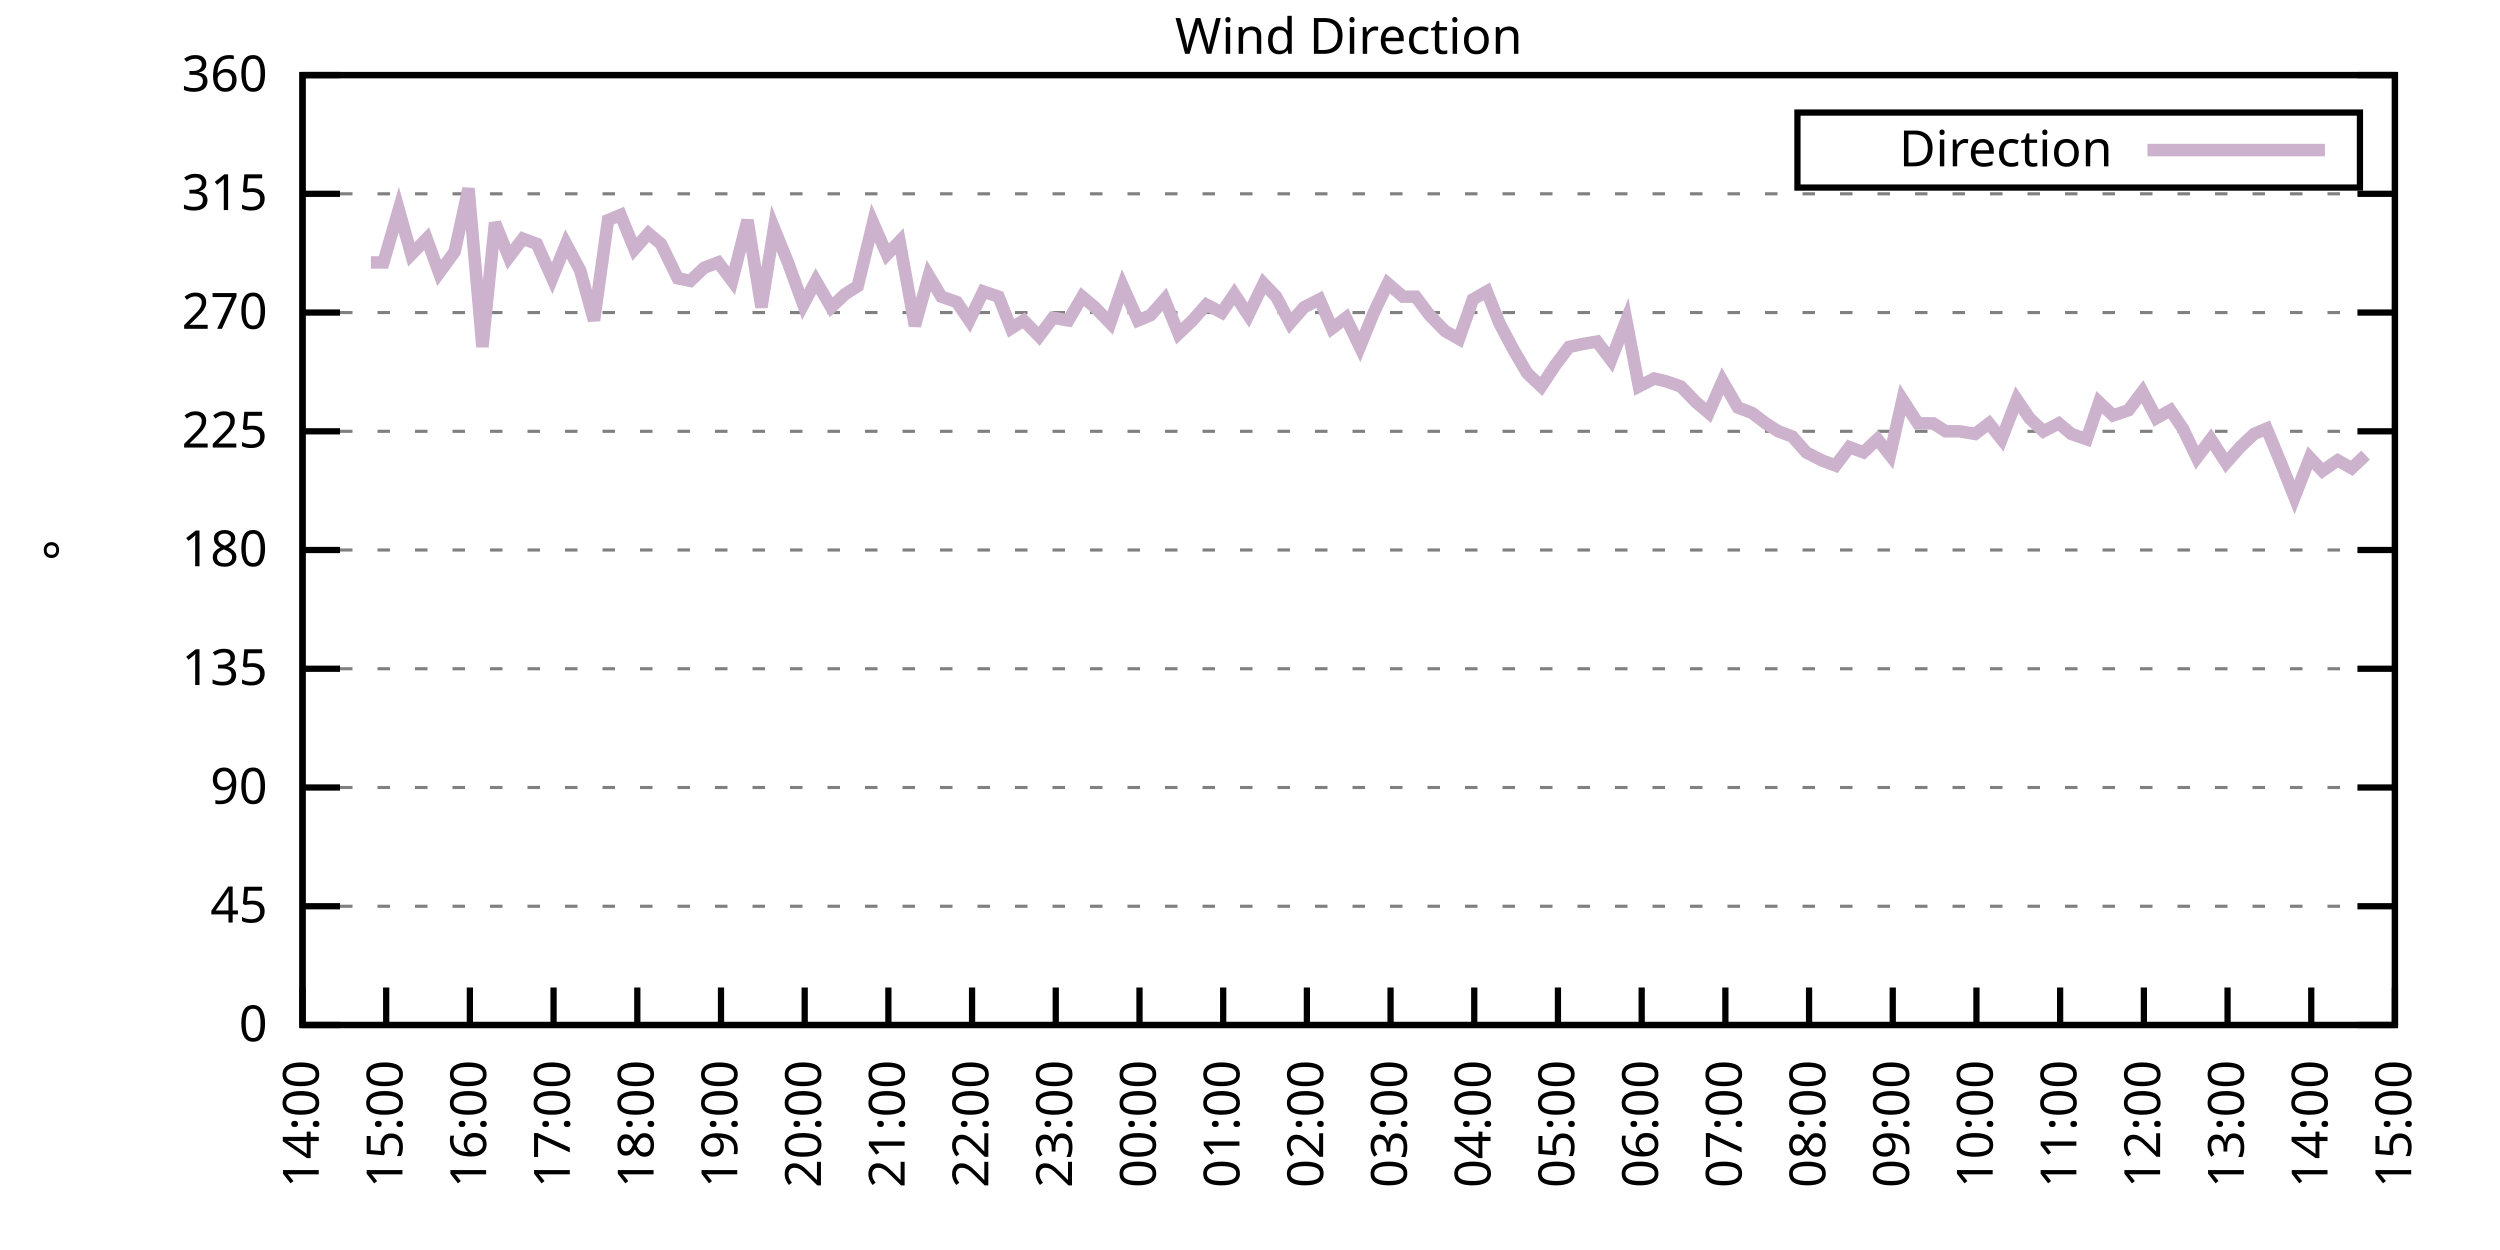
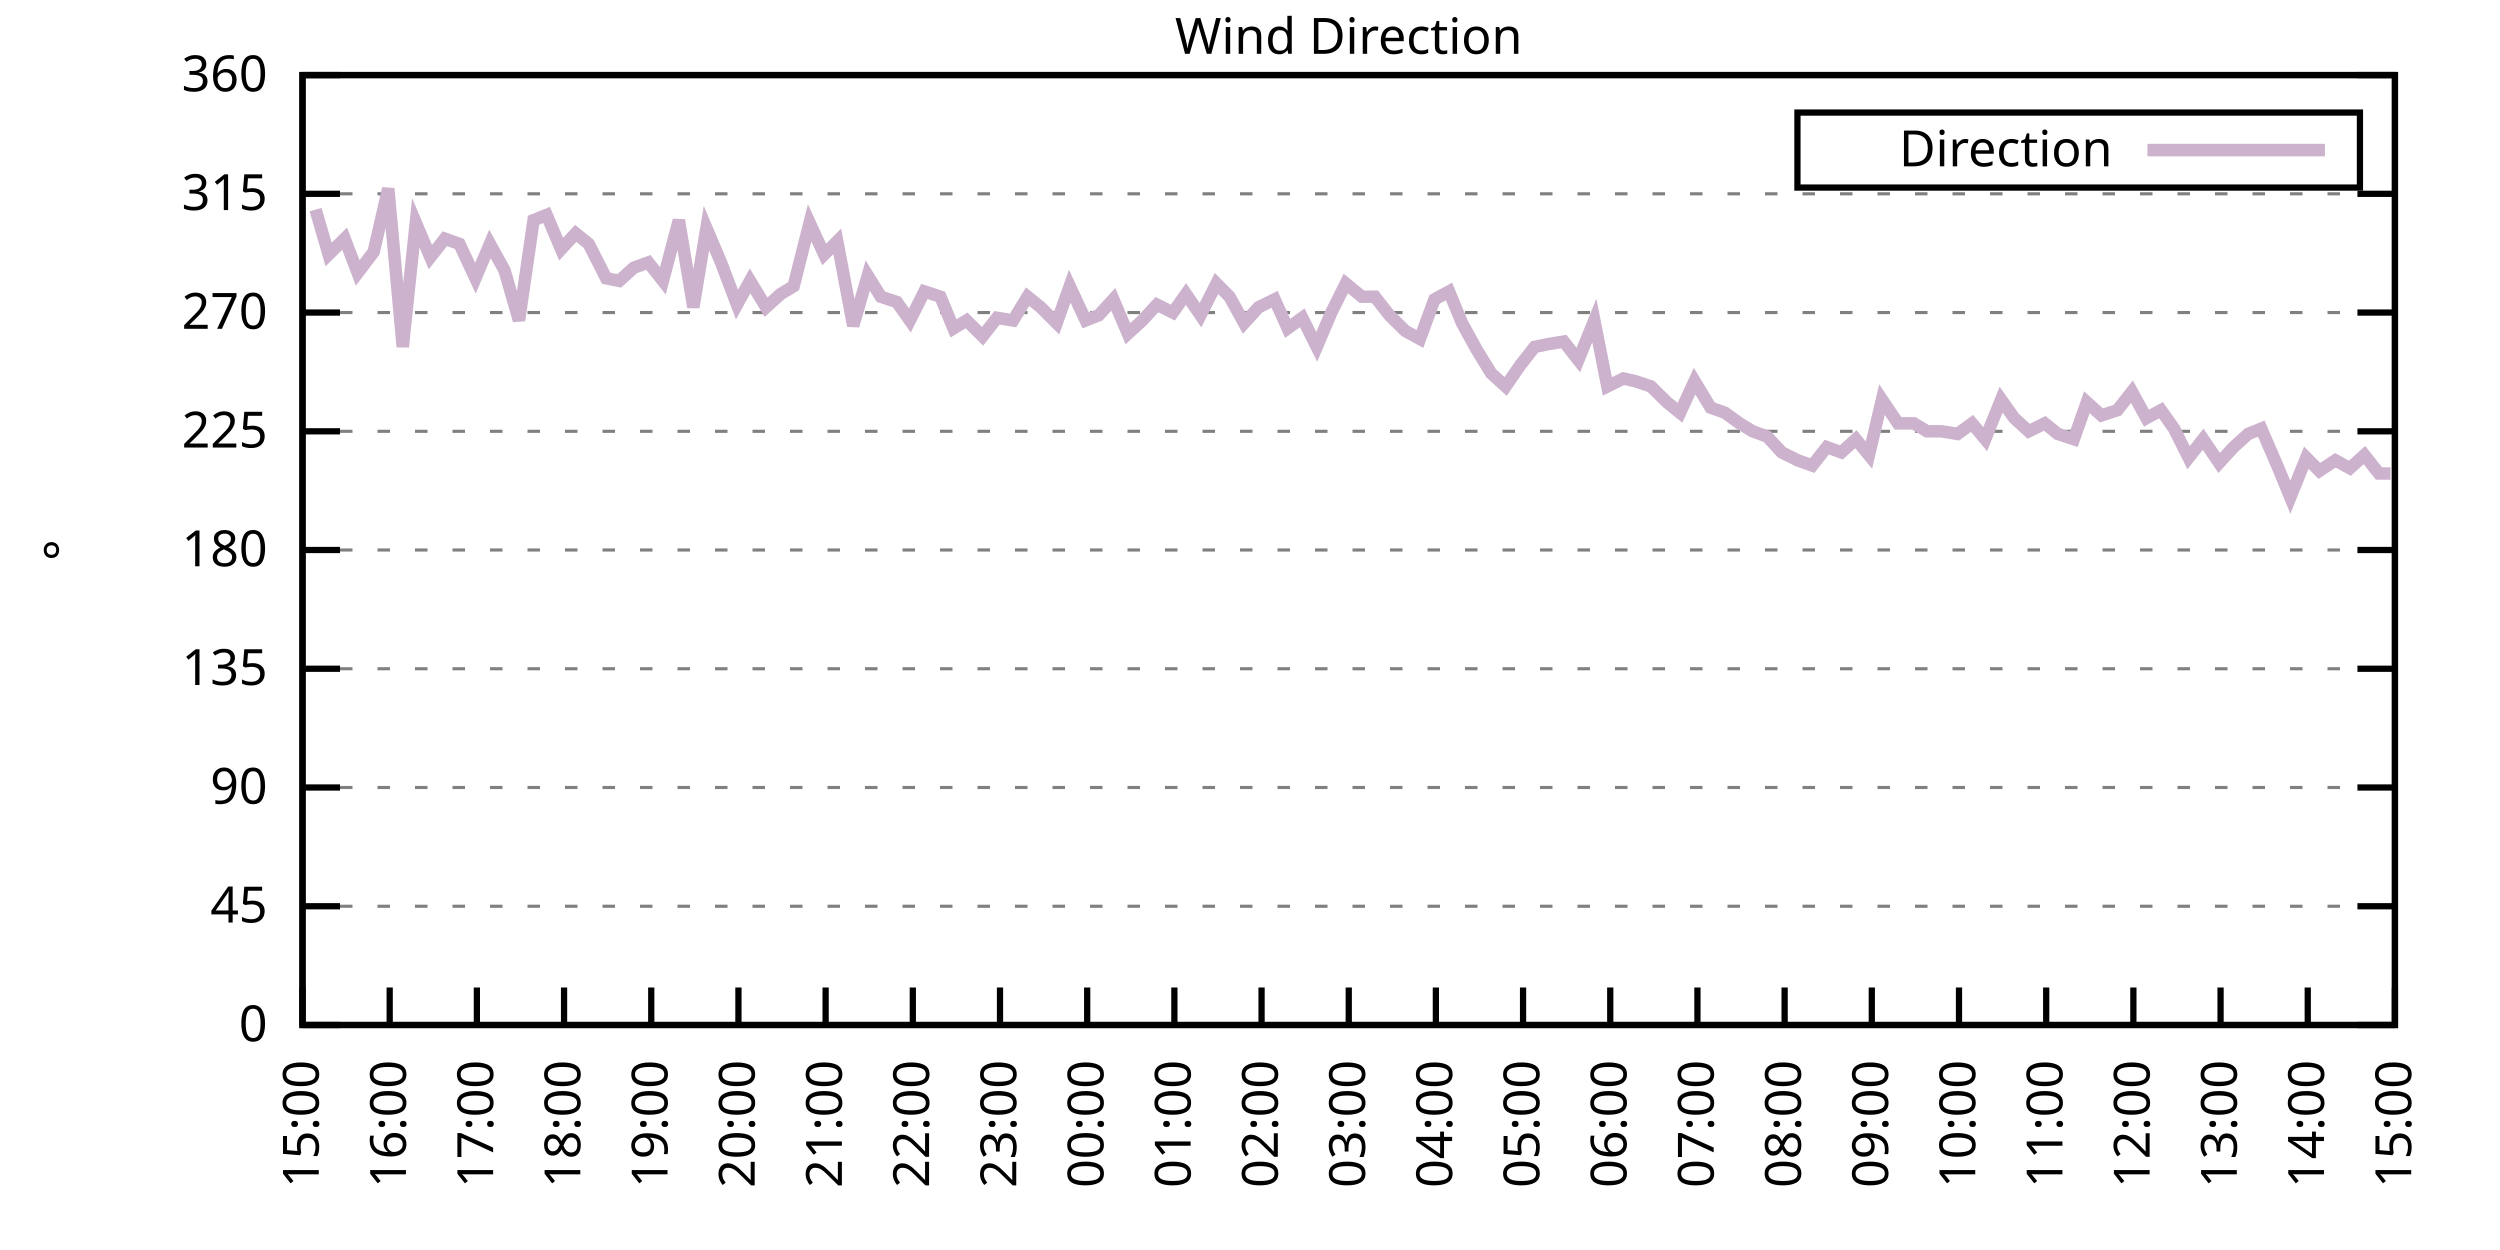
<svg xmlns="http://www.w3.org/2000/svg" xmlns:xlink="http://www.w3.org/1999/xlink" width="400" height="200" viewBox="0 0 400 200">
  <g id="gnuplot_canvas">
    <rect x="0" y="0" width="400" height="200" fill="none" />
    <defs>
      <circle id="gpDot" r="0.5" stroke-width="0.5" stroke="currentColor" />
      <path id="gpPt0" stroke-width="0.333" stroke="currentColor" d="M-1,0 h2 M0,-1 v2" />
      <path id="gpPt1" stroke-width="0.333" stroke="currentColor" d="M-1,-1 L1,1 M1,-1 L-1,1" />
      <path id="gpPt2" stroke-width="0.333" stroke="currentColor" d="M-1,0 L1,0 M0,-1 L0,1 M-1,-1 L1,1 M-1,1 L1,-1" />
      <rect id="gpPt3" stroke-width="0.333" stroke="currentColor" x="-1" y="-1" width="2" height="2" />
      <rect id="gpPt4" stroke-width="0.333" stroke="currentColor" fill="currentColor" x="-1" y="-1" width="2" height="2" />
      <circle id="gpPt5" stroke-width="0.333" stroke="currentColor" cx="0" cy="0" r="1" />
      <use xlink:href="#gpPt5" id="gpPt6" fill="currentColor" stroke="none" />
      <path id="gpPt7" stroke-width="0.333" stroke="currentColor" d="M0,-1.33 L-1.33,0.67 L1.33,0.67 z" />
      <use xlink:href="#gpPt7" id="gpPt8" fill="currentColor" stroke="none" />
      <use xlink:href="#gpPt7" id="gpPt9" stroke="currentColor" transform="rotate(180)" />
      <use xlink:href="#gpPt9" id="gpPt10" fill="currentColor" stroke="none" />
      <use xlink:href="#gpPt3" id="gpPt11" stroke="currentColor" transform="rotate(45)" />
      <use xlink:href="#gpPt11" id="gpPt12" fill="currentColor" stroke="none" />
      <path id="gpPt13" stroke-width="0.333" stroke="currentColor" d="M0,1.330 L1.265,0.411 L0.782,-1.067 L-0.782,-1.076 L-1.265,0.411 z" />
      <use xlink:href="#gpPt13" id="gpPt14" fill="currentColor" stroke="none" />
      <filter id="textbox" filterUnits="objectBoundingBox" x="0" y="0" height="1" width="1">
        <feFlood flood-color="white" flood-opacity="1" result="bgnd" />
        <feComposite in="SourceGraphic" in2="bgnd" operator="atop" />
      </filter>
      <filter id="greybox" filterUnits="objectBoundingBox" x="0" y="0" height="1" width="1">
        <feFlood flood-color="lightgrey" flood-opacity="1" result="grey" />
        <feComposite in="SourceGraphic" in2="grey" operator="atop" />
      </filter>
    </defs>
    <g fill="none" color="white" stroke="currentColor" stroke-width="1.00" stroke-linecap="butt" stroke-linejoin="miter">
</g>
    <g fill="none" color="black" stroke="currentColor" stroke-width="1.00" stroke-linecap="butt" stroke-linejoin="miter">
      <g stroke="none" shape-rendering="crispEdges">
        <polygon fill="rgb(255, 255, 255)" points="48.40,164.00 383.18,164.00 383.18,12.02 48.40,12.02 " />
      </g>
    </g>
    <g fill="none" color="black" stroke="currentColor" stroke-width="1.00" stroke-linecap="butt" stroke-linejoin="miter">
</g>
    <g fill="none" color="black" stroke="black" stroke-width="0.50" stroke-linecap="butt" stroke-linejoin="miter">
</g>
    <g fill="none" color="gray" stroke="currentColor" stroke-width="0.50" stroke-linecap="butt" stroke-linejoin="miter">
      <path stroke="gray" stroke-dasharray="2,4" class="gridline" d="M48.40,164.00 L383.19,164.00  " />
    </g>
    <g fill="none" color="gray" stroke="gray" stroke-width="1.00" stroke-linecap="butt" stroke-linejoin="miter">
</g>
    <g fill="none" color="black" stroke="currentColor" stroke-width="1.00" stroke-linecap="butt" stroke-linejoin="miter">
      <path stroke="black" d="M48.40,164.00 L54.40,164.00 M383.19,164.00 L377.19,164.00  " />
      <g transform="translate(42.80,166.60)" stroke="none" fill="black" font-family="Sans" font-size="8.00" text-anchor="end">
        <text>
          <tspan font-family="Sans"> 0</tspan>
        </text>
      </g>
    </g>
    <g fill="none" color="black" stroke="currentColor" stroke-width="1.00" stroke-linecap="butt" stroke-linejoin="miter">
</g>
    <g fill="none" color="black" stroke="black" stroke-width="0.50" stroke-linecap="butt" stroke-linejoin="miter">
</g>
    <g fill="none" color="gray" stroke="currentColor" stroke-width="0.50" stroke-linecap="butt" stroke-linejoin="miter">
      <path stroke="gray" stroke-dasharray="2,4" class="gridline" d="M48.40,145.00 L383.19,145.00  " />
    </g>
    <g fill="none" color="gray" stroke="gray" stroke-width="1.00" stroke-linecap="butt" stroke-linejoin="miter">
</g>
    <g fill="none" color="black" stroke="currentColor" stroke-width="1.00" stroke-linecap="butt" stroke-linejoin="miter">
      <path stroke="black" d="M48.40,145.00 L54.40,145.00 M383.19,145.00 L377.19,145.00  " />
      <g transform="translate(42.80,147.60)" stroke="none" fill="black" font-family="Sans" font-size="8.00" text-anchor="end">
        <text>
          <tspan font-family="Sans"> 45</tspan>
        </text>
      </g>
    </g>
    <g fill="none" color="black" stroke="currentColor" stroke-width="1.00" stroke-linecap="butt" stroke-linejoin="miter">
</g>
    <g fill="none" color="black" stroke="black" stroke-width="0.50" stroke-linecap="butt" stroke-linejoin="miter">
</g>
    <g fill="none" color="gray" stroke="currentColor" stroke-width="0.50" stroke-linecap="butt" stroke-linejoin="miter">
      <path stroke="gray" stroke-dasharray="2,4" class="gridline" d="M48.40,126.00 L383.19,126.00  " />
    </g>
    <g fill="none" color="gray" stroke="gray" stroke-width="1.00" stroke-linecap="butt" stroke-linejoin="miter">
</g>
    <g fill="none" color="black" stroke="currentColor" stroke-width="1.00" stroke-linecap="butt" stroke-linejoin="miter">
      <path stroke="black" d="M48.40,126.00 L54.40,126.00 M383.19,126.00 L377.19,126.00  " />
      <g transform="translate(42.80,128.60)" stroke="none" fill="black" font-family="Sans" font-size="8.00" text-anchor="end">
        <text>
          <tspan font-family="Sans"> 90</tspan>
        </text>
      </g>
    </g>
    <g fill="none" color="black" stroke="currentColor" stroke-width="1.00" stroke-linecap="butt" stroke-linejoin="miter">
</g>
    <g fill="none" color="black" stroke="black" stroke-width="0.50" stroke-linecap="butt" stroke-linejoin="miter">
</g>
    <g fill="none" color="gray" stroke="currentColor" stroke-width="0.50" stroke-linecap="butt" stroke-linejoin="miter">
      <path stroke="gray" stroke-dasharray="2,4" class="gridline" d="M48.40,107.00 L383.19,107.00  " />
    </g>
    <g fill="none" color="gray" stroke="gray" stroke-width="1.00" stroke-linecap="butt" stroke-linejoin="miter">
</g>
    <g fill="none" color="black" stroke="currentColor" stroke-width="1.00" stroke-linecap="butt" stroke-linejoin="miter">
      <path stroke="black" d="M48.40,107.00 L54.40,107.00 M383.19,107.00 L377.19,107.00  " />
      <g transform="translate(42.80,109.60)" stroke="none" fill="black" font-family="Sans" font-size="8.00" text-anchor="end">
        <text>
          <tspan font-family="Sans"> 135</tspan>
        </text>
      </g>
    </g>
    <g fill="none" color="black" stroke="currentColor" stroke-width="1.00" stroke-linecap="butt" stroke-linejoin="miter">
</g>
    <g fill="none" color="black" stroke="black" stroke-width="0.50" stroke-linecap="butt" stroke-linejoin="miter">
</g>
    <g fill="none" color="gray" stroke="currentColor" stroke-width="0.50" stroke-linecap="butt" stroke-linejoin="miter">
      <path stroke="gray" stroke-dasharray="2,4" class="gridline" d="M48.40,88.00 L383.19,88.00  " />
    </g>
    <g fill="none" color="gray" stroke="gray" stroke-width="1.00" stroke-linecap="butt" stroke-linejoin="miter">
</g>
    <g fill="none" color="black" stroke="currentColor" stroke-width="1.00" stroke-linecap="butt" stroke-linejoin="miter">
      <path stroke="black" d="M48.40,88.00 L54.40,88.00 M383.19,88.00 L377.19,88.00  " />
      <g transform="translate(42.80,90.60)" stroke="none" fill="black" font-family="Sans" font-size="8.00" text-anchor="end">
        <text>
          <tspan font-family="Sans"> 180</tspan>
        </text>
      </g>
    </g>
    <g fill="none" color="black" stroke="currentColor" stroke-width="1.00" stroke-linecap="butt" stroke-linejoin="miter">
</g>
    <g fill="none" color="black" stroke="black" stroke-width="0.50" stroke-linecap="butt" stroke-linejoin="miter">
</g>
    <g fill="none" color="gray" stroke="currentColor" stroke-width="0.50" stroke-linecap="butt" stroke-linejoin="miter">
      <path stroke="gray" stroke-dasharray="2,4" class="gridline" d="M48.40,69.01 L383.19,69.01  " />
    </g>
    <g fill="none" color="gray" stroke="gray" stroke-width="1.00" stroke-linecap="butt" stroke-linejoin="miter">
</g>
    <g fill="none" color="black" stroke="currentColor" stroke-width="1.00" stroke-linecap="butt" stroke-linejoin="miter">
      <path stroke="black" d="M48.40,69.01 L54.40,69.01 M383.19,69.01 L377.19,69.01  " />
      <g transform="translate(42.80,71.61)" stroke="none" fill="black" font-family="Sans" font-size="8.00" text-anchor="end">
        <text>
          <tspan font-family="Sans"> 225</tspan>
        </text>
      </g>
    </g>
    <g fill="none" color="black" stroke="currentColor" stroke-width="1.00" stroke-linecap="butt" stroke-linejoin="miter">
</g>
    <g fill="none" color="black" stroke="black" stroke-width="0.50" stroke-linecap="butt" stroke-linejoin="miter">
</g>
    <g fill="none" color="gray" stroke="currentColor" stroke-width="0.50" stroke-linecap="butt" stroke-linejoin="miter">
      <path stroke="gray" stroke-dasharray="2,4" class="gridline" d="M48.40,50.01 L383.19,50.01  " />
    </g>
    <g fill="none" color="gray" stroke="gray" stroke-width="1.00" stroke-linecap="butt" stroke-linejoin="miter">
</g>
    <g fill="none" color="black" stroke="currentColor" stroke-width="1.00" stroke-linecap="butt" stroke-linejoin="miter">
      <path stroke="black" d="M48.40,50.01 L54.40,50.01 M383.19,50.01 L377.19,50.01  " />
      <g transform="translate(42.80,52.61)" stroke="none" fill="black" font-family="Sans" font-size="8.00" text-anchor="end">
        <text>
          <tspan font-family="Sans"> 270</tspan>
        </text>
      </g>
    </g>
    <g fill="none" color="black" stroke="currentColor" stroke-width="1.00" stroke-linecap="butt" stroke-linejoin="miter">
</g>
    <g fill="none" color="black" stroke="black" stroke-width="0.50" stroke-linecap="butt" stroke-linejoin="miter">
</g>
    <g fill="none" color="gray" stroke="currentColor" stroke-width="0.50" stroke-linecap="butt" stroke-linejoin="miter">
      <path stroke="gray" stroke-dasharray="2,4" class="gridline" d="M48.40,31.01 L383.19,31.01  " />
    </g>
    <g fill="none" color="gray" stroke="gray" stroke-width="1.00" stroke-linecap="butt" stroke-linejoin="miter">
</g>
    <g fill="none" color="black" stroke="currentColor" stroke-width="1.00" stroke-linecap="butt" stroke-linejoin="miter">
      <path stroke="black" d="M48.40,31.01 L54.40,31.01 M383.19,31.01 L377.19,31.01  " />
      <g transform="translate(42.80,33.61)" stroke="none" fill="black" font-family="Sans" font-size="8.00" text-anchor="end">
        <text>
          <tspan font-family="Sans"> 315</tspan>
        </text>
      </g>
    </g>
    <g fill="none" color="black" stroke="currentColor" stroke-width="1.00" stroke-linecap="butt" stroke-linejoin="miter">
</g>
    <g fill="none" color="black" stroke="black" stroke-width="0.50" stroke-linecap="butt" stroke-linejoin="miter">
</g>
    <g fill="none" color="gray" stroke="currentColor" stroke-width="0.50" stroke-linecap="butt" stroke-linejoin="miter">
      <path stroke="gray" stroke-dasharray="2,4" class="gridline" d="M48.40,12.01 L383.19,12.01  " />
    </g>
    <g fill="none" color="gray" stroke="gray" stroke-width="1.00" stroke-linecap="butt" stroke-linejoin="miter">
</g>
    <g fill="none" color="black" stroke="currentColor" stroke-width="1.00" stroke-linecap="butt" stroke-linejoin="miter">
      <path stroke="black" d="M48.40,12.01 L54.40,12.01 M383.19,12.01 L377.19,12.01  " />
      <g transform="translate(42.80,14.61)" stroke="none" fill="black" font-family="Sans" font-size="8.00" text-anchor="end">
        <text>
          <tspan font-family="Sans"> 360</tspan>
        </text>
      </g>
    </g>
    <g fill="none" color="black" stroke="currentColor" stroke-width="1.00" stroke-linecap="butt" stroke-linejoin="miter">
      <path stroke="black" d="M48.40,164.00 L48.40,158.00  " />
      <g transform="translate(51.00,169.60) rotate(270.00)" stroke="none" fill="black" font-family="Sans" font-size="8.00" text-anchor="end">
        <text>
-           <tspan font-family="Sans">14:00</tspan>
-         </text>
-       </g>
-     </g>
-     <g fill="none" color="black" stroke="currentColor" stroke-width="1.00" stroke-linecap="butt" stroke-linejoin="miter">
-       <path stroke="black" d="M61.79,164.00 L61.79,158.00  " />
-       <g transform="translate(64.39,169.60) rotate(270.00)" stroke="none" fill="black" font-family="Sans" font-size="8.00" text-anchor="end">
-         <text>
          <tspan font-family="Sans">15:00</tspan>
        </text>
      </g>
    </g>
    <g fill="none" color="black" stroke="currentColor" stroke-width="1.00" stroke-linecap="butt" stroke-linejoin="miter">
-       <path stroke="black" d="M75.18,164.00 L75.18,158.00  " />
-       <g transform="translate(77.78,169.60) rotate(270.00)" stroke="none" fill="black" font-family="Sans" font-size="8.00" text-anchor="end">
+       <path stroke="black" d="M62.35,164.00 L62.35,158.00  " />
+       <g transform="translate(64.95,169.60) rotate(270.00)" stroke="none" fill="black" font-family="Sans" font-size="8.00" text-anchor="end">
        <text>
          <tspan font-family="Sans">16:00</tspan>
        </text>
      </g>
    </g>
    <g fill="none" color="black" stroke="currentColor" stroke-width="1.00" stroke-linecap="butt" stroke-linejoin="miter">
-       <path stroke="black" d="M88.57,164.00 L88.57,158.00  " />
-       <g transform="translate(91.17,169.60) rotate(270.00)" stroke="none" fill="black" font-family="Sans" font-size="8.00" text-anchor="end">
+       <path stroke="black" d="M76.30,164.00 L76.30,158.00  " />
+       <g transform="translate(78.90,169.60) rotate(270.00)" stroke="none" fill="black" font-family="Sans" font-size="8.00" text-anchor="end">
        <text>
          <tspan font-family="Sans">17:00</tspan>
        </text>
      </g>
    </g>
    <g fill="none" color="black" stroke="currentColor" stroke-width="1.00" stroke-linecap="butt" stroke-linejoin="miter">
-       <path stroke="black" d="M101.97,164.00 L101.97,158.00  " />
-       <g transform="translate(104.57,169.60) rotate(270.00)" stroke="none" fill="black" font-family="Sans" font-size="8.00" text-anchor="end">
+       <path stroke="black" d="M90.25,164.00 L90.25,158.00  " />
+       <g transform="translate(92.85,169.60) rotate(270.00)" stroke="none" fill="black" font-family="Sans" font-size="8.00" text-anchor="end">
        <text>
          <tspan font-family="Sans">18:00</tspan>
        </text>
      </g>
    </g>
    <g fill="none" color="black" stroke="currentColor" stroke-width="1.00" stroke-linecap="butt" stroke-linejoin="miter">
-       <path stroke="black" d="M115.36,164.00 L115.36,158.00  " />
-       <g transform="translate(117.96,169.60) rotate(270.00)" stroke="none" fill="black" font-family="Sans" font-size="8.00" text-anchor="end">
+       <path stroke="black" d="M104.20,164.00 L104.20,158.00  " />
+       <g transform="translate(106.80,169.60) rotate(270.00)" stroke="none" fill="black" font-family="Sans" font-size="8.00" text-anchor="end">
        <text>
          <tspan font-family="Sans">19:00</tspan>
        </text>
      </g>
    </g>
    <g fill="none" color="black" stroke="currentColor" stroke-width="1.00" stroke-linecap="butt" stroke-linejoin="miter">
-       <path stroke="black" d="M128.75,164.00 L128.75,158.00  " />
-       <g transform="translate(131.35,169.60) rotate(270.00)" stroke="none" fill="black" font-family="Sans" font-size="8.00" text-anchor="end">
+       <path stroke="black" d="M118.15,164.00 L118.15,158.00  " />
+       <g transform="translate(120.75,169.60) rotate(270.00)" stroke="none" fill="black" font-family="Sans" font-size="8.00" text-anchor="end">
        <text>
          <tspan font-family="Sans">20:00</tspan>
        </text>
      </g>
    </g>
    <g fill="none" color="black" stroke="currentColor" stroke-width="1.00" stroke-linecap="butt" stroke-linejoin="miter">
-       <path stroke="black" d="M142.14,164.00 L142.14,158.00  " />
-       <g transform="translate(144.74,169.60) rotate(270.00)" stroke="none" fill="black" font-family="Sans" font-size="8.00" text-anchor="end">
+       <path stroke="black" d="M132.10,164.00 L132.10,158.00  " />
+       <g transform="translate(134.70,169.60) rotate(270.00)" stroke="none" fill="black" font-family="Sans" font-size="8.00" text-anchor="end">
        <text>
          <tspan font-family="Sans">21:00</tspan>
        </text>
      </g>
    </g>
    <g fill="none" color="black" stroke="currentColor" stroke-width="1.00" stroke-linecap="butt" stroke-linejoin="miter">
-       <path stroke="black" d="M155.53,164.00 L155.53,158.00  " />
-       <g transform="translate(158.13,169.60) rotate(270.00)" stroke="none" fill="black" font-family="Sans" font-size="8.00" text-anchor="end">
+       <path stroke="black" d="M146.05,164.00 L146.05,158.00  " />
+       <g transform="translate(148.65,169.60) rotate(270.00)" stroke="none" fill="black" font-family="Sans" font-size="8.00" text-anchor="end">
        <text>
          <tspan font-family="Sans">22:00</tspan>
        </text>
      </g>
    </g>
    <g fill="none" color="black" stroke="currentColor" stroke-width="1.00" stroke-linecap="butt" stroke-linejoin="miter">
-       <path stroke="black" d="M168.92,164.00 L168.92,158.00  " />
-       <g transform="translate(171.52,169.60) rotate(270.00)" stroke="none" fill="black" font-family="Sans" font-size="8.00" text-anchor="end">
+       <path stroke="black" d="M160.00,164.00 L160.00,158.00  " />
+       <g transform="translate(162.60,169.60) rotate(270.00)" stroke="none" fill="black" font-family="Sans" font-size="8.00" text-anchor="end">
        <text>
          <tspan font-family="Sans">23:00</tspan>
        </text>
      </g>
    </g>
    <g fill="none" color="black" stroke="currentColor" stroke-width="1.00" stroke-linecap="butt" stroke-linejoin="miter">
-       <path stroke="black" d="M182.32,164.00 L182.32,158.00  " />
-       <g transform="translate(184.92,169.60) rotate(270.00)" stroke="none" fill="black" font-family="Sans" font-size="8.00" text-anchor="end">
+       <path stroke="black" d="M173.95,164.00 L173.95,158.00  " />
+       <g transform="translate(176.55,169.60) rotate(270.00)" stroke="none" fill="black" font-family="Sans" font-size="8.00" text-anchor="end">
        <text>
          <tspan font-family="Sans">00:00</tspan>
        </text>
      </g>
    </g>
    <g fill="none" color="black" stroke="currentColor" stroke-width="1.00" stroke-linecap="butt" stroke-linejoin="miter">
-       <path stroke="black" d="M195.71,164.00 L195.71,158.00  " />
-       <g transform="translate(198.31,169.60) rotate(270.00)" stroke="none" fill="black" font-family="Sans" font-size="8.00" text-anchor="end">
+       <path stroke="black" d="M187.90,164.00 L187.90,158.00  " />
+       <g transform="translate(190.50,169.60) rotate(270.00)" stroke="none" fill="black" font-family="Sans" font-size="8.00" text-anchor="end">
        <text>
          <tspan font-family="Sans">01:00</tspan>
        </text>
      </g>
    </g>
    <g fill="none" color="black" stroke="currentColor" stroke-width="1.00" stroke-linecap="butt" stroke-linejoin="miter">
-       <path stroke="black" d="M209.10,164.00 L209.10,158.00  " />
-       <g transform="translate(211.70,169.60) rotate(270.00)" stroke="none" fill="black" font-family="Sans" font-size="8.00" text-anchor="end">
+       <path stroke="black" d="M201.85,164.00 L201.85,158.00  " />
+       <g transform="translate(204.45,169.60) rotate(270.00)" stroke="none" fill="black" font-family="Sans" font-size="8.00" text-anchor="end">
        <text>
          <tspan font-family="Sans">02:00</tspan>
        </text>
      </g>
    </g>
    <g fill="none" color="black" stroke="currentColor" stroke-width="1.00" stroke-linecap="butt" stroke-linejoin="miter">
-       <path stroke="black" d="M222.49,164.00 L222.49,158.00  " />
-       <g transform="translate(225.09,169.60) rotate(270.00)" stroke="none" fill="black" font-family="Sans" font-size="8.00" text-anchor="end">
+       <path stroke="black" d="M215.80,164.00 L215.80,158.00  " />
+       <g transform="translate(218.40,169.60) rotate(270.00)" stroke="none" fill="black" font-family="Sans" font-size="8.00" text-anchor="end">
        <text>
          <tspan font-family="Sans">03:00</tspan>
        </text>
      </g>
    </g>
    <g fill="none" color="black" stroke="currentColor" stroke-width="1.00" stroke-linecap="butt" stroke-linejoin="miter">
-       <path stroke="black" d="M235.88,164.00 L235.88,158.00  " />
-       <g transform="translate(238.48,169.60) rotate(270.00)" stroke="none" fill="black" font-family="Sans" font-size="8.00" text-anchor="end">
+       <path stroke="black" d="M229.74,164.00 L229.74,158.00  " />
+       <g transform="translate(232.34,169.60) rotate(270.00)" stroke="none" fill="black" font-family="Sans" font-size="8.00" text-anchor="end">
        <text>
          <tspan font-family="Sans">04:00</tspan>
        </text>
      </g>
    </g>
    <g fill="none" color="black" stroke="currentColor" stroke-width="1.00" stroke-linecap="butt" stroke-linejoin="miter">
-       <path stroke="black" d="M249.27,164.00 L249.27,158.00  " />
-       <g transform="translate(251.87,169.60) rotate(270.00)" stroke="none" fill="black" font-family="Sans" font-size="8.00" text-anchor="end">
+       <path stroke="black" d="M243.69,164.00 L243.69,158.00  " />
+       <g transform="translate(246.29,169.60) rotate(270.00)" stroke="none" fill="black" font-family="Sans" font-size="8.00" text-anchor="end">
        <text>
          <tspan font-family="Sans">05:00</tspan>
        </text>
      </g>
    </g>
    <g fill="none" color="black" stroke="currentColor" stroke-width="1.00" stroke-linecap="butt" stroke-linejoin="miter">
-       <path stroke="black" d="M262.67,164.00 L262.67,158.00  " />
-       <g transform="translate(265.27,169.60) rotate(270.00)" stroke="none" fill="black" font-family="Sans" font-size="8.00" text-anchor="end">
+       <path stroke="black" d="M257.64,164.00 L257.64,158.00  " />
+       <g transform="translate(260.24,169.60) rotate(270.00)" stroke="none" fill="black" font-family="Sans" font-size="8.00" text-anchor="end">
        <text>
          <tspan font-family="Sans">06:00</tspan>
        </text>
      </g>
    </g>
    <g fill="none" color="black" stroke="currentColor" stroke-width="1.00" stroke-linecap="butt" stroke-linejoin="miter">
-       <path stroke="black" d="M276.06,164.00 L276.06,158.00  " />
-       <g transform="translate(278.66,169.60) rotate(270.00)" stroke="none" fill="black" font-family="Sans" font-size="8.00" text-anchor="end">
+       <path stroke="black" d="M271.59,164.00 L271.59,158.00  " />
+       <g transform="translate(274.19,169.60) rotate(270.00)" stroke="none" fill="black" font-family="Sans" font-size="8.00" text-anchor="end">
        <text>
          <tspan font-family="Sans">07:00</tspan>
        </text>
      </g>
    </g>
    <g fill="none" color="black" stroke="currentColor" stroke-width="1.00" stroke-linecap="butt" stroke-linejoin="miter">
-       <path stroke="black" d="M289.45,164.00 L289.45,158.00  " />
-       <g transform="translate(292.05,169.60) rotate(270.00)" stroke="none" fill="black" font-family="Sans" font-size="8.00" text-anchor="end">
+       <path stroke="black" d="M285.54,164.00 L285.54,158.00  " />
+       <g transform="translate(288.14,169.60) rotate(270.00)" stroke="none" fill="black" font-family="Sans" font-size="8.00" text-anchor="end">
        <text>
          <tspan font-family="Sans">08:00</tspan>
        </text>
      </g>
    </g>
    <g fill="none" color="black" stroke="currentColor" stroke-width="1.00" stroke-linecap="butt" stroke-linejoin="miter">
-       <path stroke="black" d="M302.84,164.00 L302.84,158.00  " />
-       <g transform="translate(305.44,169.60) rotate(270.00)" stroke="none" fill="black" font-family="Sans" font-size="8.00" text-anchor="end">
+       <path stroke="black" d="M299.49,164.00 L299.49,158.00  " />
+       <g transform="translate(302.09,169.60) rotate(270.00)" stroke="none" fill="black" font-family="Sans" font-size="8.00" text-anchor="end">
        <text>
          <tspan font-family="Sans">09:00</tspan>
        </text>
      </g>
    </g>
    <g fill="none" color="black" stroke="currentColor" stroke-width="1.00" stroke-linecap="butt" stroke-linejoin="miter">
-       <path stroke="black" d="M316.23,164.00 L316.23,158.00  " />
-       <g transform="translate(318.83,169.60) rotate(270.00)" stroke="none" fill="black" font-family="Sans" font-size="8.00" text-anchor="end">
+       <path stroke="black" d="M313.44,164.00 L313.44,158.00  " />
+       <g transform="translate(316.04,169.60) rotate(270.00)" stroke="none" fill="black" font-family="Sans" font-size="8.00" text-anchor="end">
        <text>
          <tspan font-family="Sans">10:00</tspan>
        </text>
      </g>
    </g>
    <g fill="none" color="black" stroke="currentColor" stroke-width="1.00" stroke-linecap="butt" stroke-linejoin="miter">
-       <path stroke="black" d="M329.62,164.00 L329.62,158.00  " />
-       <g transform="translate(332.22,169.60) rotate(270.00)" stroke="none" fill="black" font-family="Sans" font-size="8.00" text-anchor="end">
+       <path stroke="black" d="M327.39,164.00 L327.39,158.00  " />
+       <g transform="translate(329.99,169.60) rotate(270.00)" stroke="none" fill="black" font-family="Sans" font-size="8.00" text-anchor="end">
        <text>
          <tspan font-family="Sans">11:00</tspan>
        </text>
      </g>
    </g>
    <g fill="none" color="black" stroke="currentColor" stroke-width="1.00" stroke-linecap="butt" stroke-linejoin="miter">
-       <path stroke="black" d="M343.02,164.00 L343.02,158.00  " />
-       <g transform="translate(345.62,169.60) rotate(270.00)" stroke="none" fill="black" font-family="Sans" font-size="8.00" text-anchor="end">
+       <path stroke="black" d="M341.34,164.00 L341.34,158.00  " />
+       <g transform="translate(343.94,169.60) rotate(270.00)" stroke="none" fill="black" font-family="Sans" font-size="8.00" text-anchor="end">
        <text>
          <tspan font-family="Sans">12:00</tspan>
        </text>
      </g>
    </g>
    <g fill="none" color="black" stroke="currentColor" stroke-width="1.00" stroke-linecap="butt" stroke-linejoin="miter">
-       <path stroke="black" d="M356.41,164.00 L356.41,158.00  " />
-       <g transform="translate(359.01,169.60) rotate(270.00)" stroke="none" fill="black" font-family="Sans" font-size="8.00" text-anchor="end">
+       <path stroke="black" d="M355.29,164.00 L355.29,158.00  " />
+       <g transform="translate(357.89,169.60) rotate(270.00)" stroke="none" fill="black" font-family="Sans" font-size="8.00" text-anchor="end">
        <text>
          <tspan font-family="Sans">13:00</tspan>
        </text>
      </g>
    </g>
    <g fill="none" color="black" stroke="currentColor" stroke-width="1.00" stroke-linecap="butt" stroke-linejoin="miter">
-       <path stroke="black" d="M369.80,164.00 L369.80,158.00  " />
-       <g transform="translate(372.40,169.60) rotate(270.00)" stroke="none" fill="black" font-family="Sans" font-size="8.00" text-anchor="end">
+       <path stroke="black" d="M369.24,164.00 L369.24,158.00  " />
+       <g transform="translate(371.84,169.60) rotate(270.00)" stroke="none" fill="black" font-family="Sans" font-size="8.00" text-anchor="end">
        <text>
          <tspan font-family="Sans">14:00</tspan>
        </text>
      </g>
    </g>
    <g fill="none" color="black" stroke="currentColor" stroke-width="1.00" stroke-linecap="butt" stroke-linejoin="miter">
      <path stroke="black" d="M383.19,164.00 L383.19,158.00  " />
      <g transform="translate(385.79,169.60) rotate(270.00)" stroke="none" fill="black" font-family="Sans" font-size="8.00" text-anchor="end">
        <text>
          <tspan font-family="Sans">15:00</tspan>
        </text>
      </g>
    </g>
    <g fill="none" color="black" stroke="currentColor" stroke-width="1.00" stroke-linecap="butt" stroke-linejoin="miter">
</g>
    <g fill="none" color="black" stroke="currentColor" stroke-width="1.00" stroke-linecap="butt" stroke-linejoin="miter">
      <path stroke="black" d="M48.40,12.01 L48.40,164.00 L383.19,164.00 L383.19,12.01 L48.40,12.01 Z  " />
    </g>
    <g fill="none" color="black" stroke="currentColor" stroke-width="1.00" stroke-linecap="butt" stroke-linejoin="miter">
</g>
    <g fill="none" color="black" stroke="currentColor" stroke-width="1.00" stroke-linecap="butt" stroke-linejoin="miter">
      <path stroke="black" d="M287.59,30.01 L287.59,18.01 L377.59,18.01 L377.59,30.01 L287.59,30.01 Z  " />
    </g>
    <g id="Wind_direction_plot_1">
      <g fill="none" color="white" stroke="black" stroke-width="2.00" stroke-linecap="butt" stroke-linejoin="miter">
</g>
      <g fill="none" color="black" stroke="currentColor" stroke-width="2.00" stroke-linecap="butt" stroke-linejoin="miter">
        <g transform="translate(337.99,26.61)" stroke="none" fill="black" font-family="Sans" font-size="8.00" text-anchor="end">
          <text>
            <tspan font-family="Sans">Direction</tspan>
          </text>
        </g>
      </g>
      <g fill="none" color="black" stroke="currentColor" stroke-width="2.00" stroke-linecap="butt" stroke-linejoin="miter">
-         <path stroke="rgb(204, 178, 204)" d="M343.59,24.01 L371.99,24.01 M59.34,41.99 L61.35,41.99 L63.80,33.54 L65.81,40.72 L68.26,38.19 L70.27,43.67   L72.73,40.30 L74.96,30.16 L77.19,55.50 L79.20,35.65 L81.43,41.14 L83.66,38.19 L85.90,39.03 L88.35,44.52   L90.58,39.03 L92.82,43.25 L95.05,51.27 L97.28,35.23 L99.29,34.39 L101.52,39.87 L103.75,37.34 L105.76,39.03   L108.44,44.52 L110.45,44.94 L112.68,42.83 L114.91,41.99 L117.14,44.94 L119.60,35.23 L121.83,49.16 L123.84,36.50   L126.07,41.99 L128.53,48.74 L130.54,44.94 L132.99,49.16 L135.22,47.05 L137.23,45.79 L139.69,35.65 L141.92,40.72   L143.93,38.61 L146.38,52.12 L148.61,44.10 L150.62,47.47 L153.08,48.32 L155.09,51.27 L157.32,46.63 L159.77,47.47   L161.78,52.54 L163.79,51.27 L166.25,53.81 L168.48,50.85 L170.93,51.27 L173.17,47.47 L175.17,49.16 L177.63,51.70   L179.64,45.79 L182.09,51.27 L184.10,50.43 L186.33,47.90 L188.57,53.39 L190.80,51.27 L193.03,48.74 L195.48,50.01   L197.49,47.05 L199.73,50.43 L202.18,45.36 L204.19,47.47 L206.42,51.70 L208.65,49.16 L211.11,47.90 L213.12,52.54   L215.35,50.85 L217.58,55.50 L219.81,50.01 L222.04,45.36 L224.50,47.47 L226.51,47.47 L228.74,50.43 L231.20,52.96   L233.43,54.23 L235.66,47.90 L237.89,46.63 L239.90,51.70 L242.13,55.92 L244.36,59.72 L246.60,61.83 L248.83,58.45   L251.06,55.50 L253.07,55.07 L255.52,54.65 L257.76,57.61 L260.21,51.27 L262.22,61.83 L264.67,60.56 L266.46,60.98   L268.92,61.83 L271.37,64.36 L273.38,66.05 L275.61,60.98 L278.07,65.21 L280.30,66.05 L282.53,67.74 L284.54,69.01   L286.77,69.85 L289.00,72.38 L291.46,73.65 L293.69,74.49 L295.92,71.54 L298.15,72.38 L300.39,70.27 L302.39,72.81   L304.40,63.94 L306.86,67.74 L309.31,67.74 L311.32,69.01 L313.55,69.01 L316.01,69.43 L318.24,67.74 L320.25,70.27   L322.70,63.94 L324.71,66.90 L326.95,69.01 L329.40,67.74 L331.41,69.43 L333.86,70.27 L335.87,64.36 L338.10,66.47   L340.56,65.63 L342.79,62.67 L345.02,66.90 L347.26,65.63 L349.26,68.58 L351.50,73.23 L353.73,70.27 L356.18,74.07   L358.42,71.54 L360.65,69.43 L362.66,68.58 L365.11,74.49 L367.12,79.56 L369.58,73.23 L371.58,75.34 L374.04,73.65   L376.27,74.92 L378.50,72.81  " />
+         <path stroke="rgb(204, 178, 204)" d="M343.59,24.01 L371.99,24.01 M50.49,33.54 L52.58,40.72 L55.14,38.19 L57.23,43.67 L59.79,40.30 L62.12,30.16   L64.44,55.50 L66.53,35.65 L68.86,41.14 L71.18,38.19 L73.51,39.03 L76.07,44.52 L78.39,39.03 L80.72,43.25   L83.04,51.27 L85.37,35.23 L87.46,34.39 L89.78,39.87 L92.11,37.34 L94.20,39.03 L96.99,44.52 L99.08,44.94   L101.41,42.83 L103.73,41.99 L106.06,44.94 L108.62,35.23 L110.94,49.16 L113.03,36.50 L115.36,41.99 L117.92,48.74   L120.01,44.94 L122.57,49.16 L124.89,47.05 L126.98,45.79 L129.54,35.65 L131.87,40.72 L133.96,38.61 L136.51,52.12   L138.84,44.10 L140.93,47.47 L143.49,48.32 L145.58,51.27 L147.91,46.63 L150.46,47.47 L152.56,52.54 L154.65,51.27   L157.21,53.81 L159.53,50.85 L162.09,51.27 L164.41,47.47 L166.51,49.16 L169.06,51.70 L171.16,45.79 L173.71,51.27   L175.81,50.43 L178.13,47.90 L180.46,53.39 L182.78,51.27 L185.11,48.74 L187.66,50.01 L189.76,47.05 L192.08,50.43   L194.64,45.36 L196.73,47.47 L199.06,51.70 L201.38,49.16 L203.94,47.90 L206.03,52.54 L208.36,50.85 L210.68,55.50   L213.01,50.01 L215.33,45.36 L217.89,47.47 L219.98,47.47 L222.30,50.43 L224.86,52.96 L227.19,54.23 L229.51,47.90   L231.84,46.63 L233.93,51.70 L236.25,55.92 L238.58,59.72 L240.90,61.83 L243.23,58.45 L245.55,55.50 L247.65,55.07   L250.20,54.65 L252.53,57.61 L255.09,51.27 L257.18,61.83 L259.74,60.56 L261.60,60.98 L264.15,61.83 L266.71,64.36   L268.80,66.05 L271.13,60.98 L273.69,65.21 L276.01,66.05 L278.34,67.74 L280.43,69.01 L282.75,69.85 L285.08,72.38   L287.64,73.65 L289.96,74.49 L292.29,71.54 L294.61,72.38 L296.94,70.27 L299.03,72.81 L301.12,63.94 L303.68,67.74   L306.23,67.74 L308.33,69.01 L310.65,69.01 L313.21,69.43 L315.53,67.74 L317.63,70.27 L320.18,63.94 L322.28,66.90   L324.60,69.01 L327.16,67.74 L329.25,69.43 L331.81,70.27 L333.90,64.36 L336.23,66.47 L338.78,65.63 L341.11,62.67   L343.43,66.90 L345.76,65.63 L347.85,68.58 L350.18,73.23 L352.50,70.27 L355.06,74.07 L357.38,71.54 L359.71,69.43   L361.80,68.58 L364.36,74.49 L366.45,79.56 L369.01,73.23 L371.10,75.34 L373.66,73.65 L375.98,74.92 L378.31,72.81   L380.63,75.76 L382.49,75.76  " />
      </g>
    </g>
    <g fill="none" color="black" stroke="currentColor" stroke-width="2.00" stroke-linecap="butt" stroke-linejoin="miter">
</g>
    <g fill="none" color="black" stroke="black" stroke-width="1.00" stroke-linecap="butt" stroke-linejoin="miter">
</g>
    <g fill="none" color="black" stroke="currentColor" stroke-width="1.00" stroke-linecap="butt" stroke-linejoin="miter">
      <path stroke="black" d="M48.40,12.01 L48.40,164.00 L383.19,164.00 L383.19,12.01 L48.40,12.01 Z  " />
      <g transform="translate(12.80,88.01) rotate(270.00)" stroke="none" fill="black" font-family="Sans" font-size="8.00" text-anchor="middle">
        <text>
          <tspan font-family="Sans">°</tspan>
        </text>
      </g>
    </g>
    <g fill="none" color="black" stroke="currentColor" stroke-width="1.00" stroke-linecap="butt" stroke-linejoin="miter">
</g>
    <g fill="none" color="black" stroke="currentColor" stroke-width="1.00" stroke-linecap="butt" stroke-linejoin="miter">
      <g transform="translate(215.79,8.61)" stroke="none" fill="black" font-family="Sans" font-size="8.00" text-anchor="middle">
        <text>
          <tspan font-family="Sans">Wind Direction</tspan>
        </text>
      </g>
    </g>
    <g fill="none" color="black" stroke="currentColor" stroke-width="1.00" stroke-linecap="butt" stroke-linejoin="miter">
</g>
  </g>
</svg>
